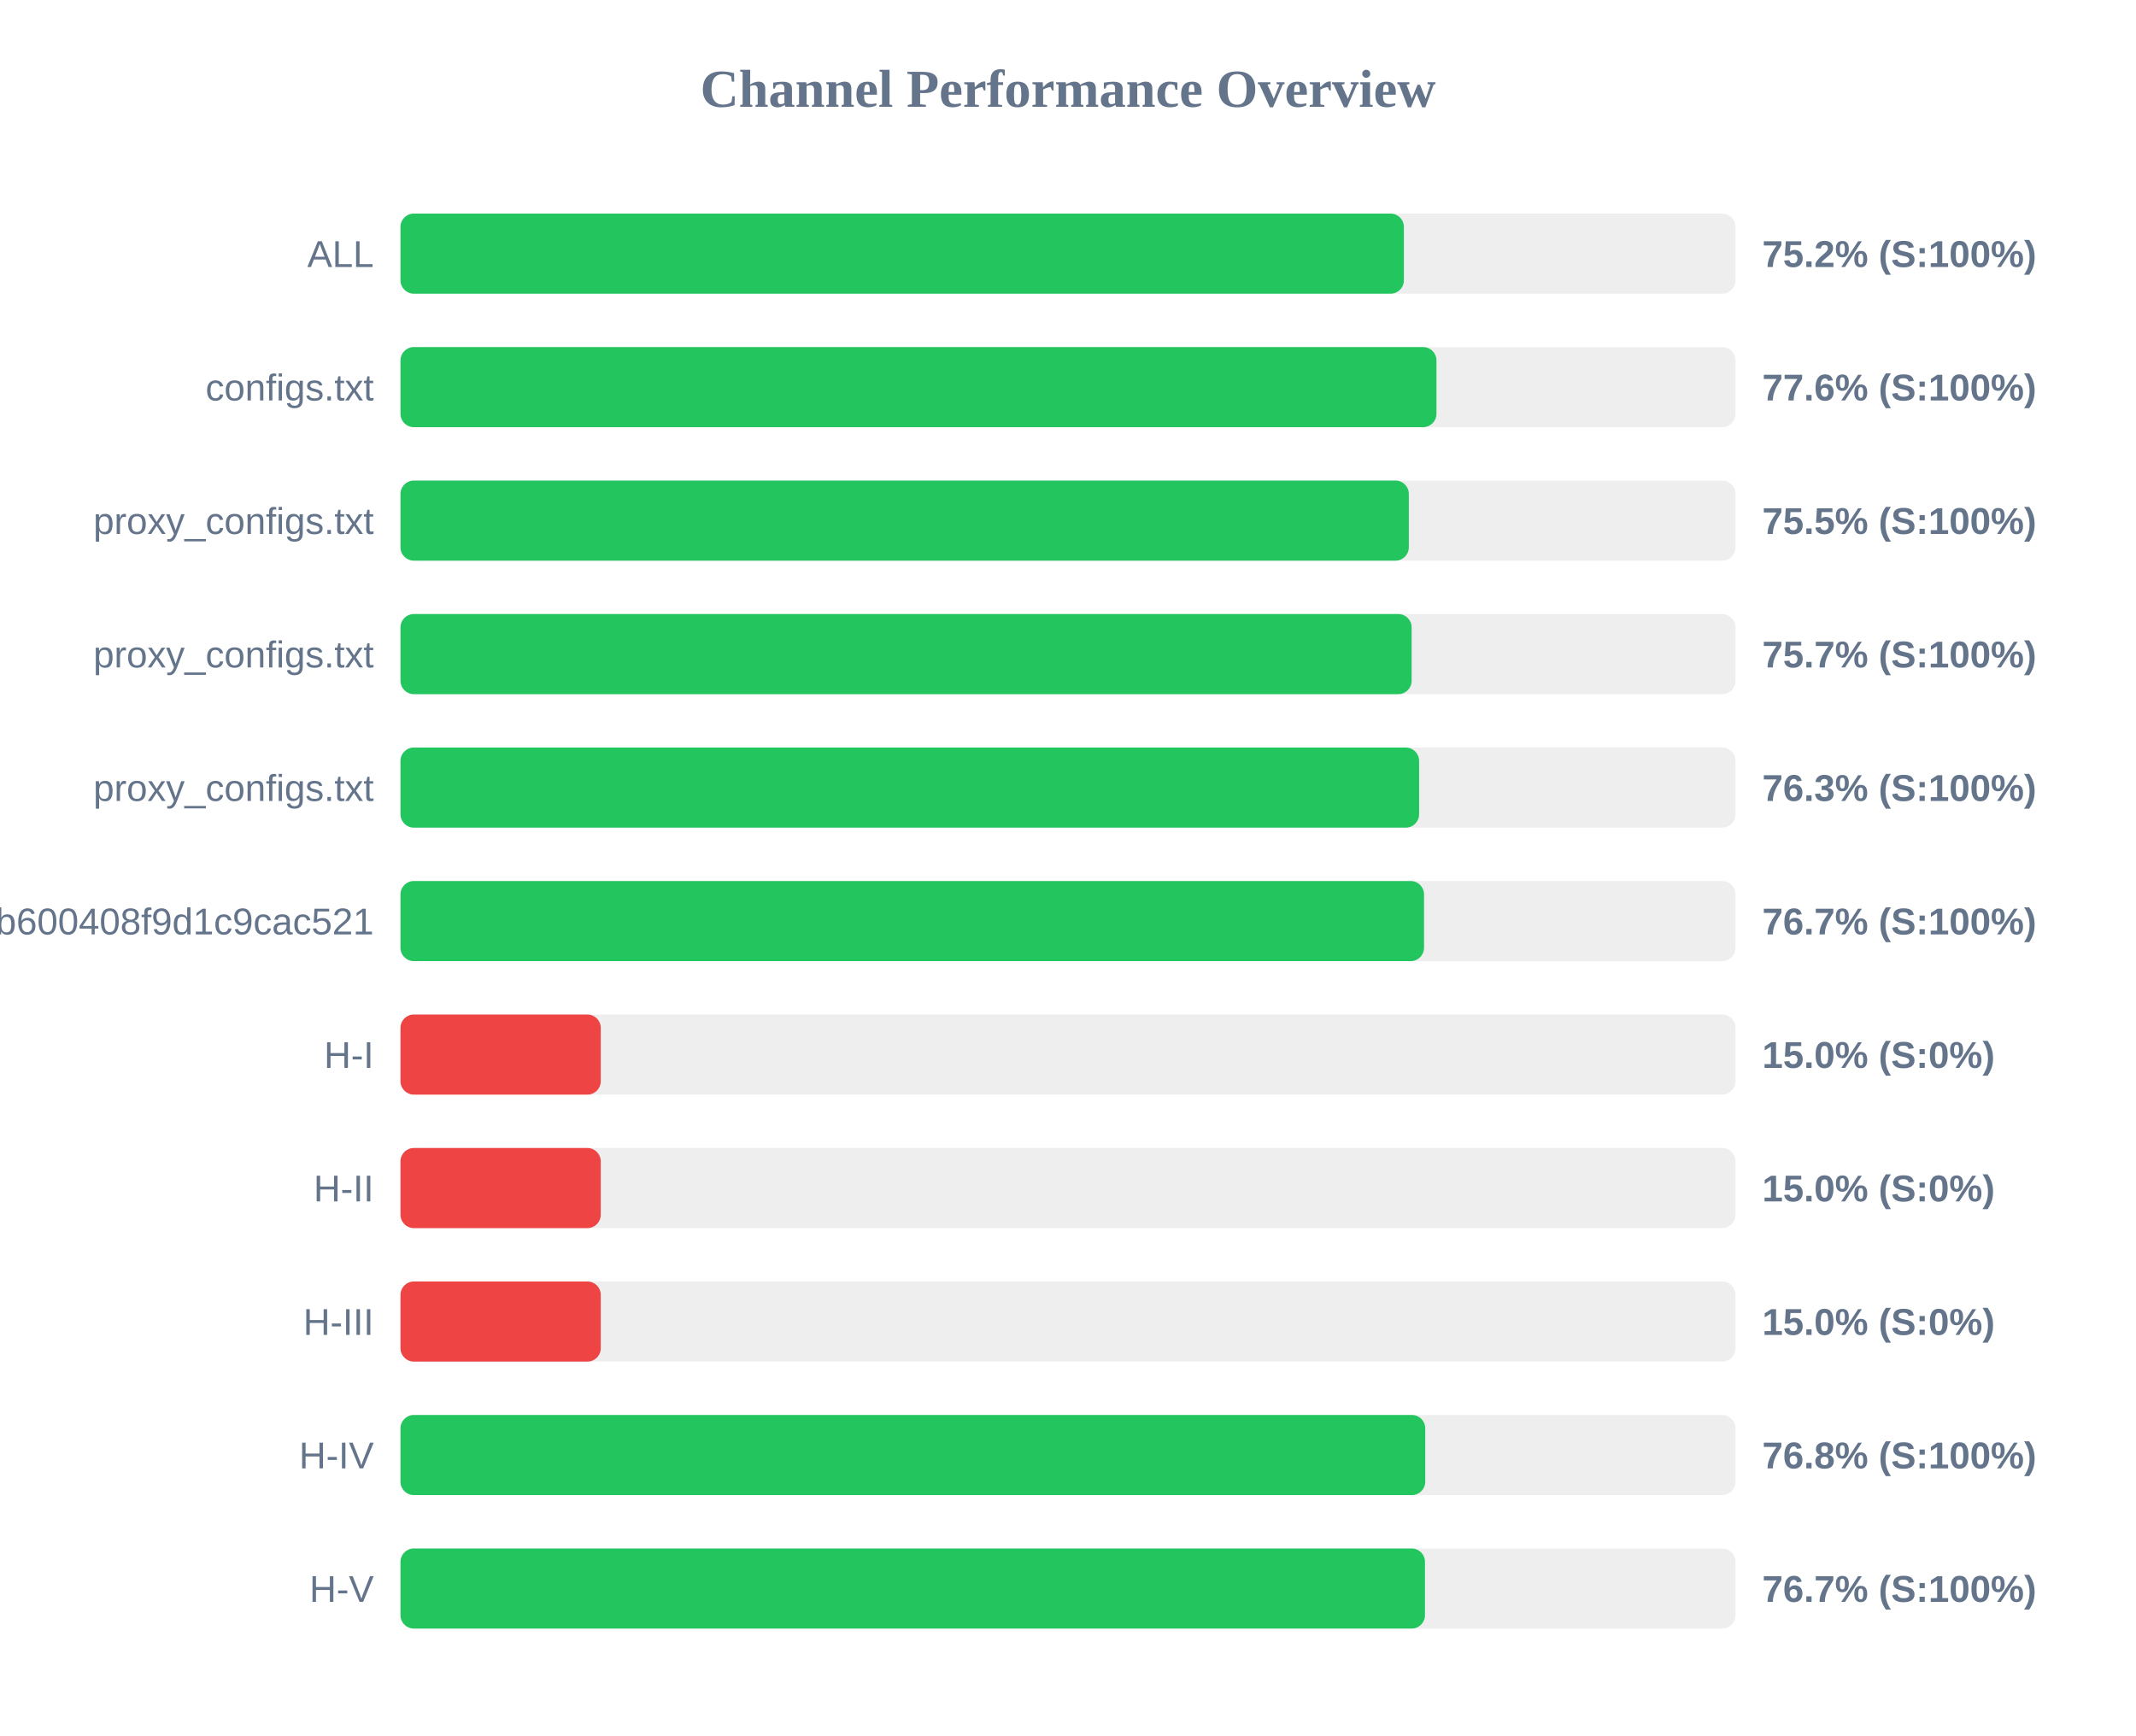
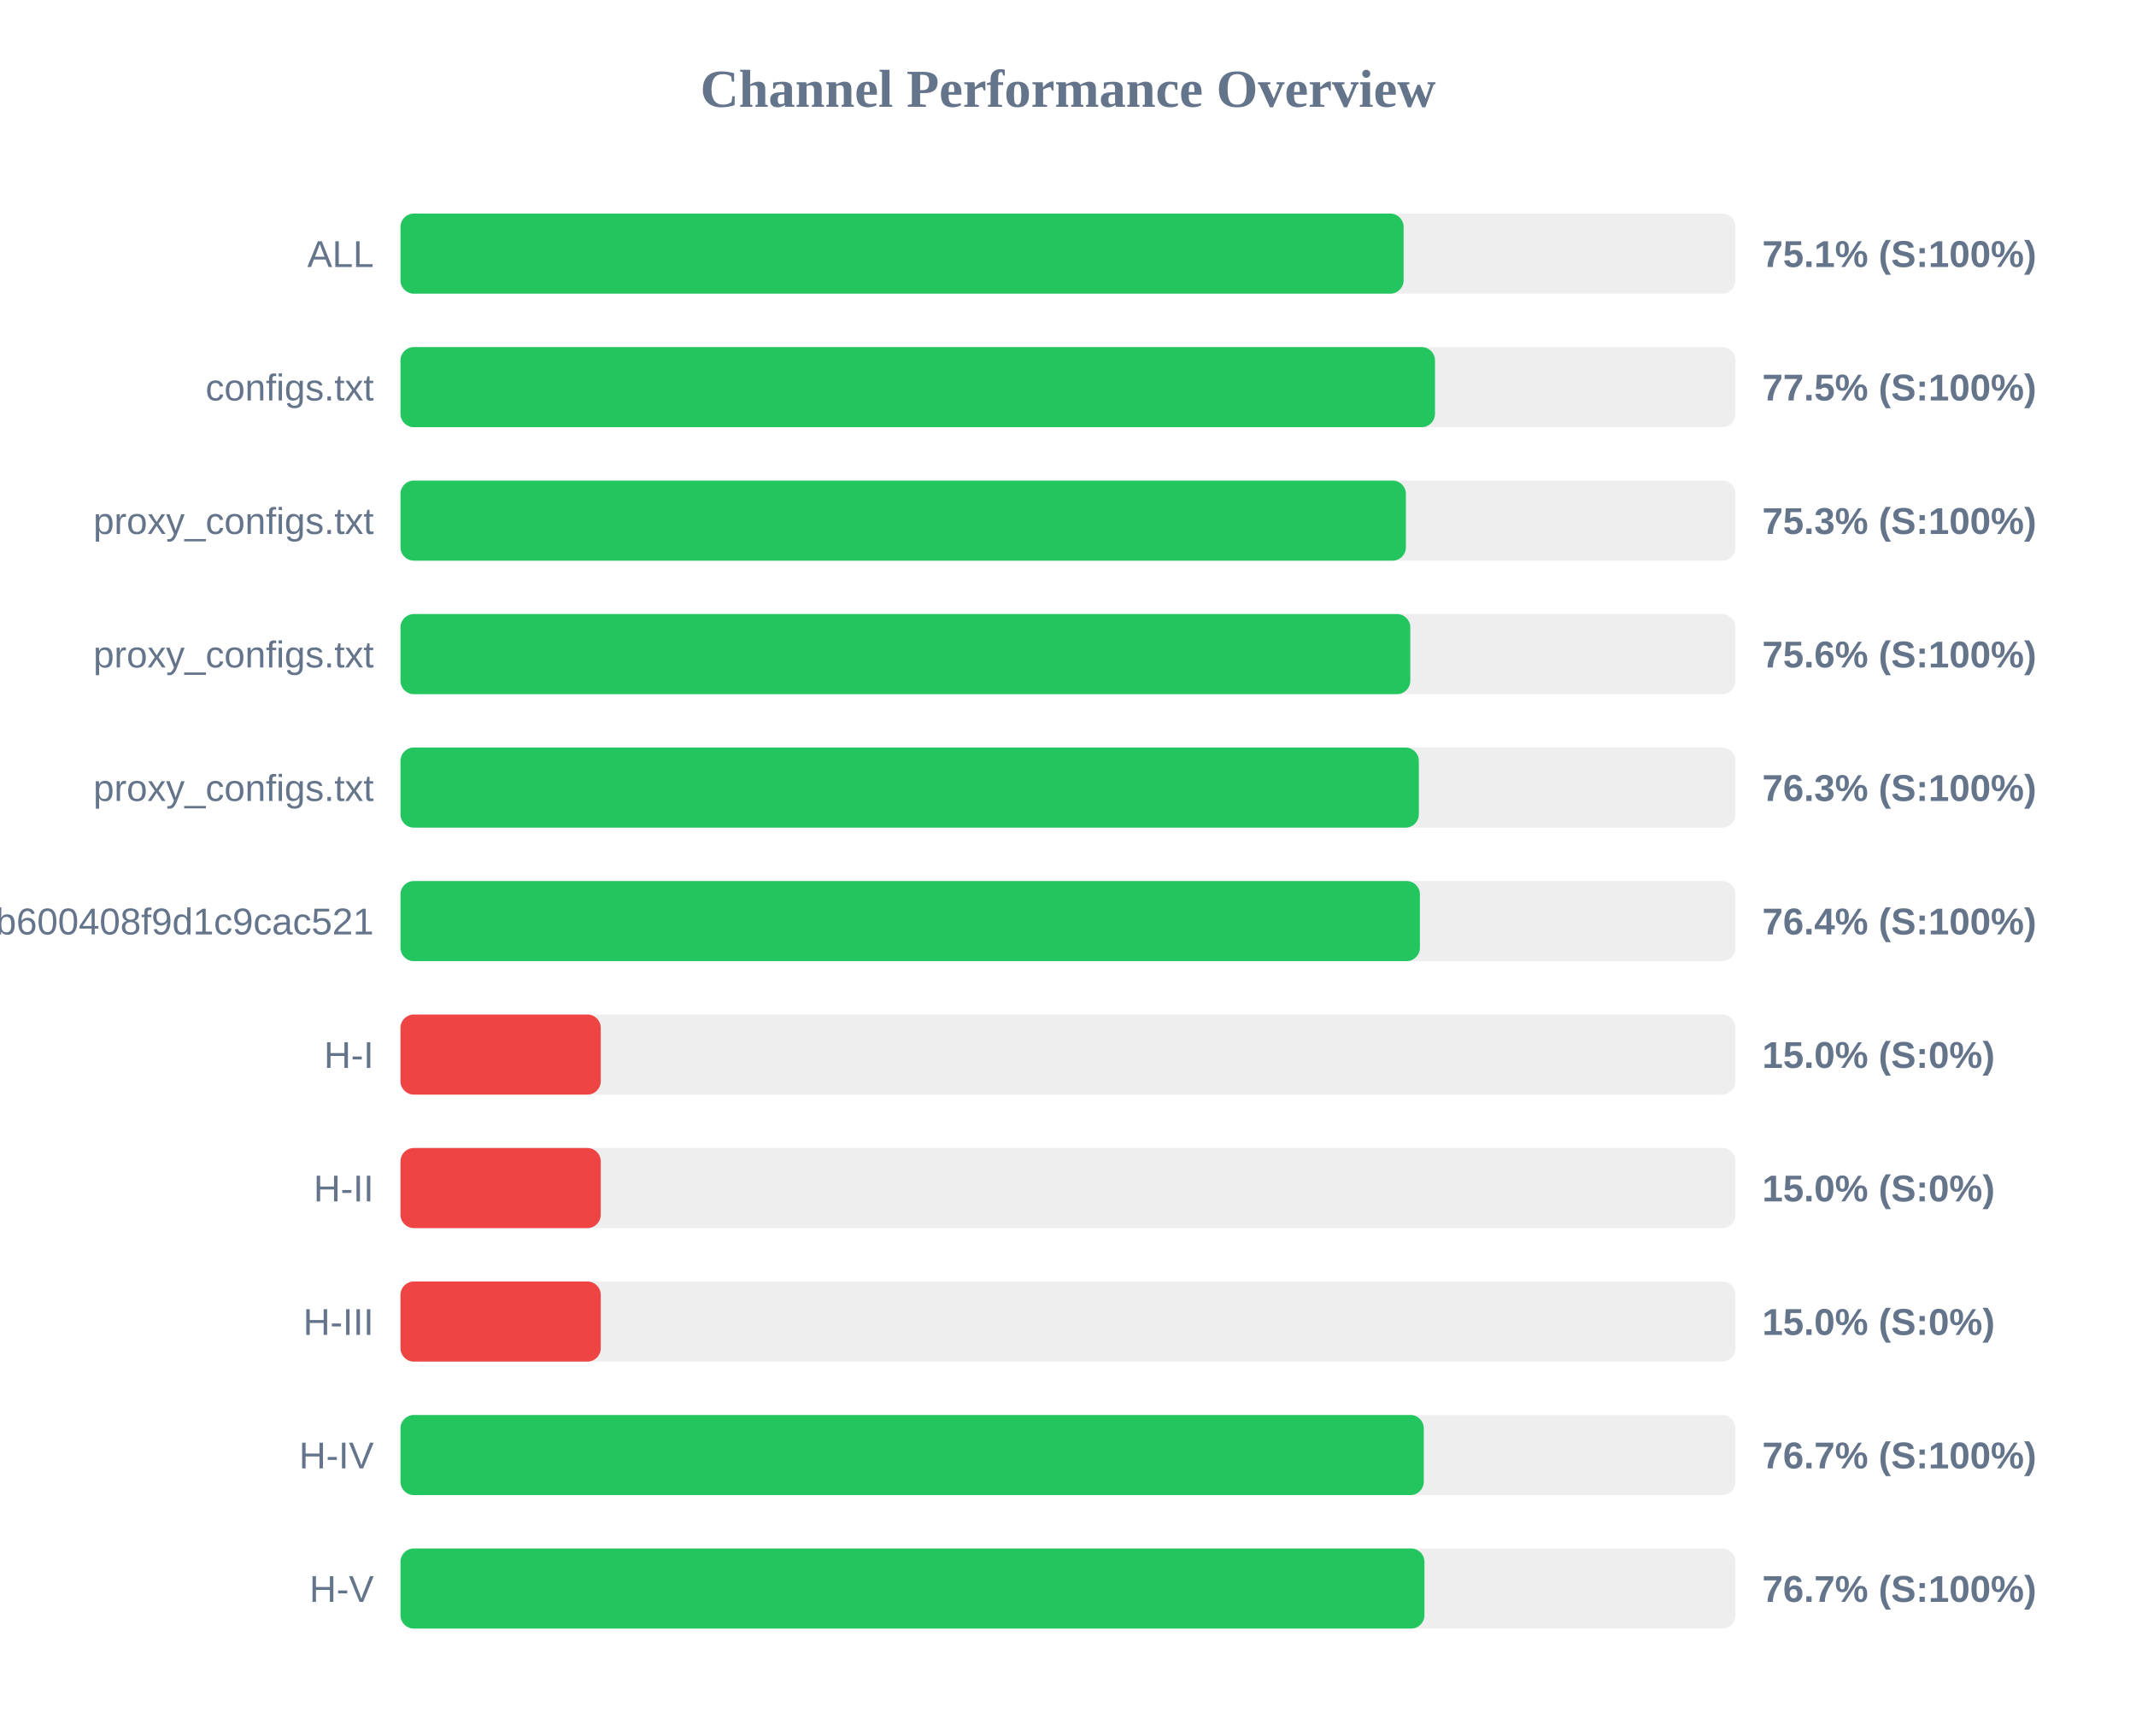
<svg xmlns="http://www.w3.org/2000/svg" width="800" height="650" version="1.1">
  <style>
        .row { font: 14px Arial; fill: #64748b; }
        .score { font: bold 14px Arial; fill: #64748b; }
    </style>
  <text x="400" y="40" text-anchor="middle" font-size="20px" font-weight="bold" fill="#64748b">Channel Performance Overview</text>
  <rect x="150" y="80" width="500" height="30" fill="#eee" rx="5" />
-   <rect x="150" y="80" width="375.8" height="30" fill="#22c55e" rx="5" />
+   <rect x="150" y="80" width="375.7" height="30" fill="#22c55e" rx="5" />
  <text x="140" y="100" text-anchor="end" class="row">ALL</text>
-   <text x="660" y="100" text-anchor="start" class="score">75.2% (S:100%)</text>
+   <text x="660" y="100" text-anchor="start" class="score">75.1% (S:100%)</text>
  <rect x="150" y="130" width="500" height="30" fill="#eee" rx="5" />
-   <rect x="150" y="130" width="388.0" height="30" fill="#22c55e" rx="5" />
+   <rect x="150" y="130" width="387.45" height="30" fill="#22c55e" rx="5" />
  <text x="140" y="150" text-anchor="end" class="row">configs.txt</text>
-   <text x="660" y="150" text-anchor="start" class="score">77.6% (S:100%)</text>
+   <text x="660" y="150" text-anchor="start" class="score">77.5% (S:100%)</text>
  <rect x="150" y="180" width="500" height="30" fill="#eee" rx="5" />
-   <rect x="150" y="180" width="377.65" height="30" fill="#22c55e" rx="5" />
+   <rect x="150" y="180" width="376.55" height="30" fill="#22c55e" rx="5" />
  <text x="140" y="200" text-anchor="end" class="row">proxy_configs.txt</text>
-   <text x="660" y="200" text-anchor="start" class="score">75.5% (S:100%)</text>
+   <text x="660" y="200" text-anchor="start" class="score">75.3% (S:100%)</text>
  <rect x="150" y="230" width="500" height="30" fill="#eee" rx="5" />
-   <rect x="150" y="230" width="378.7" height="30" fill="#22c55e" rx="5" />
+   <rect x="150" y="230" width="378.2" height="30" fill="#22c55e" rx="5" />
  <text x="140" y="250" text-anchor="end" class="row">proxy_configs.txt</text>
-   <text x="660" y="250" text-anchor="start" class="score">75.7% (S:100%)</text>
+   <text x="660" y="250" text-anchor="start" class="score">75.6% (S:100%)</text>
  <rect x="150" y="280" width="500" height="30" fill="#eee" rx="5" />
-   <rect x="150" y="280" width="381.5" height="30" fill="#22c55e" rx="5" />
+   <rect x="150" y="280" width="381.4" height="30" fill="#22c55e" rx="5" />
  <text x="140" y="300" text-anchor="end" class="row">proxy_configs.txt</text>
  <text x="660" y="300" text-anchor="start" class="score">76.3% (S:100%)</text>
  <rect x="150" y="330" width="500" height="30" fill="#eee" rx="5" />
-   <rect x="150" y="330" width="383.35" height="30" fill="#22c55e" rx="5" />
+   <rect x="150" y="330" width="381.8" height="30" fill="#22c55e" rx="5" />
  <text x="140" y="350" text-anchor="end" class="row">subscribe?token=1ccaea07b8047b600408f9d1c9cac521</text>
-   <text x="660" y="350" text-anchor="start" class="score">76.7% (S:100%)</text>
+   <text x="660" y="350" text-anchor="start" class="score">76.4% (S:100%)</text>
  <rect x="150" y="380" width="500" height="30" fill="#eee" rx="5" />
  <rect x="150" y="380" width="75.0" height="30" fill="#ef4444" rx="5" />
  <text x="140" y="400" text-anchor="end" class="row">H-I</text>
  <text x="660" y="400" text-anchor="start" class="score">15.0% (S:0%)</text>
  <rect x="150" y="430" width="500" height="30" fill="#eee" rx="5" />
  <rect x="150" y="430" width="75.0" height="30" fill="#ef4444" rx="5" />
  <text x="140" y="450" text-anchor="end" class="row">H-II</text>
  <text x="660" y="450" text-anchor="start" class="score">15.0% (S:0%)</text>
  <rect x="150" y="480" width="500" height="30" fill="#eee" rx="5" />
  <rect x="150" y="480" width="75.0" height="30" fill="#ef4444" rx="5" />
  <text x="140" y="500" text-anchor="end" class="row">H-III</text>
  <text x="660" y="500" text-anchor="start" class="score">15.0% (S:0%)</text>
  <rect x="150" y="530" width="500" height="30" fill="#eee" rx="5" />
-   <rect x="150" y="530" width="383.8" height="30" fill="#22c55e" rx="5" />
+   <rect x="150" y="530" width="383.25" height="30" fill="#22c55e" rx="5" />
  <text x="140" y="550" text-anchor="end" class="row">H-IV</text>
-   <text x="660" y="550" text-anchor="start" class="score">76.8% (S:100%)</text>
+   <text x="660" y="550" text-anchor="start" class="score">76.7% (S:100%)</text>
  <rect x="150" y="580" width="500" height="30" fill="#eee" rx="5" />
-   <rect x="150" y="580" width="383.7" height="30" fill="#22c55e" rx="5" />
+   <rect x="150" y="580" width="383.5" height="30" fill="#22c55e" rx="5" />
  <text x="140" y="600" text-anchor="end" class="row">H-V</text>
  <text x="660" y="600" text-anchor="start" class="score">76.7% (S:100%)</text>
</svg>
